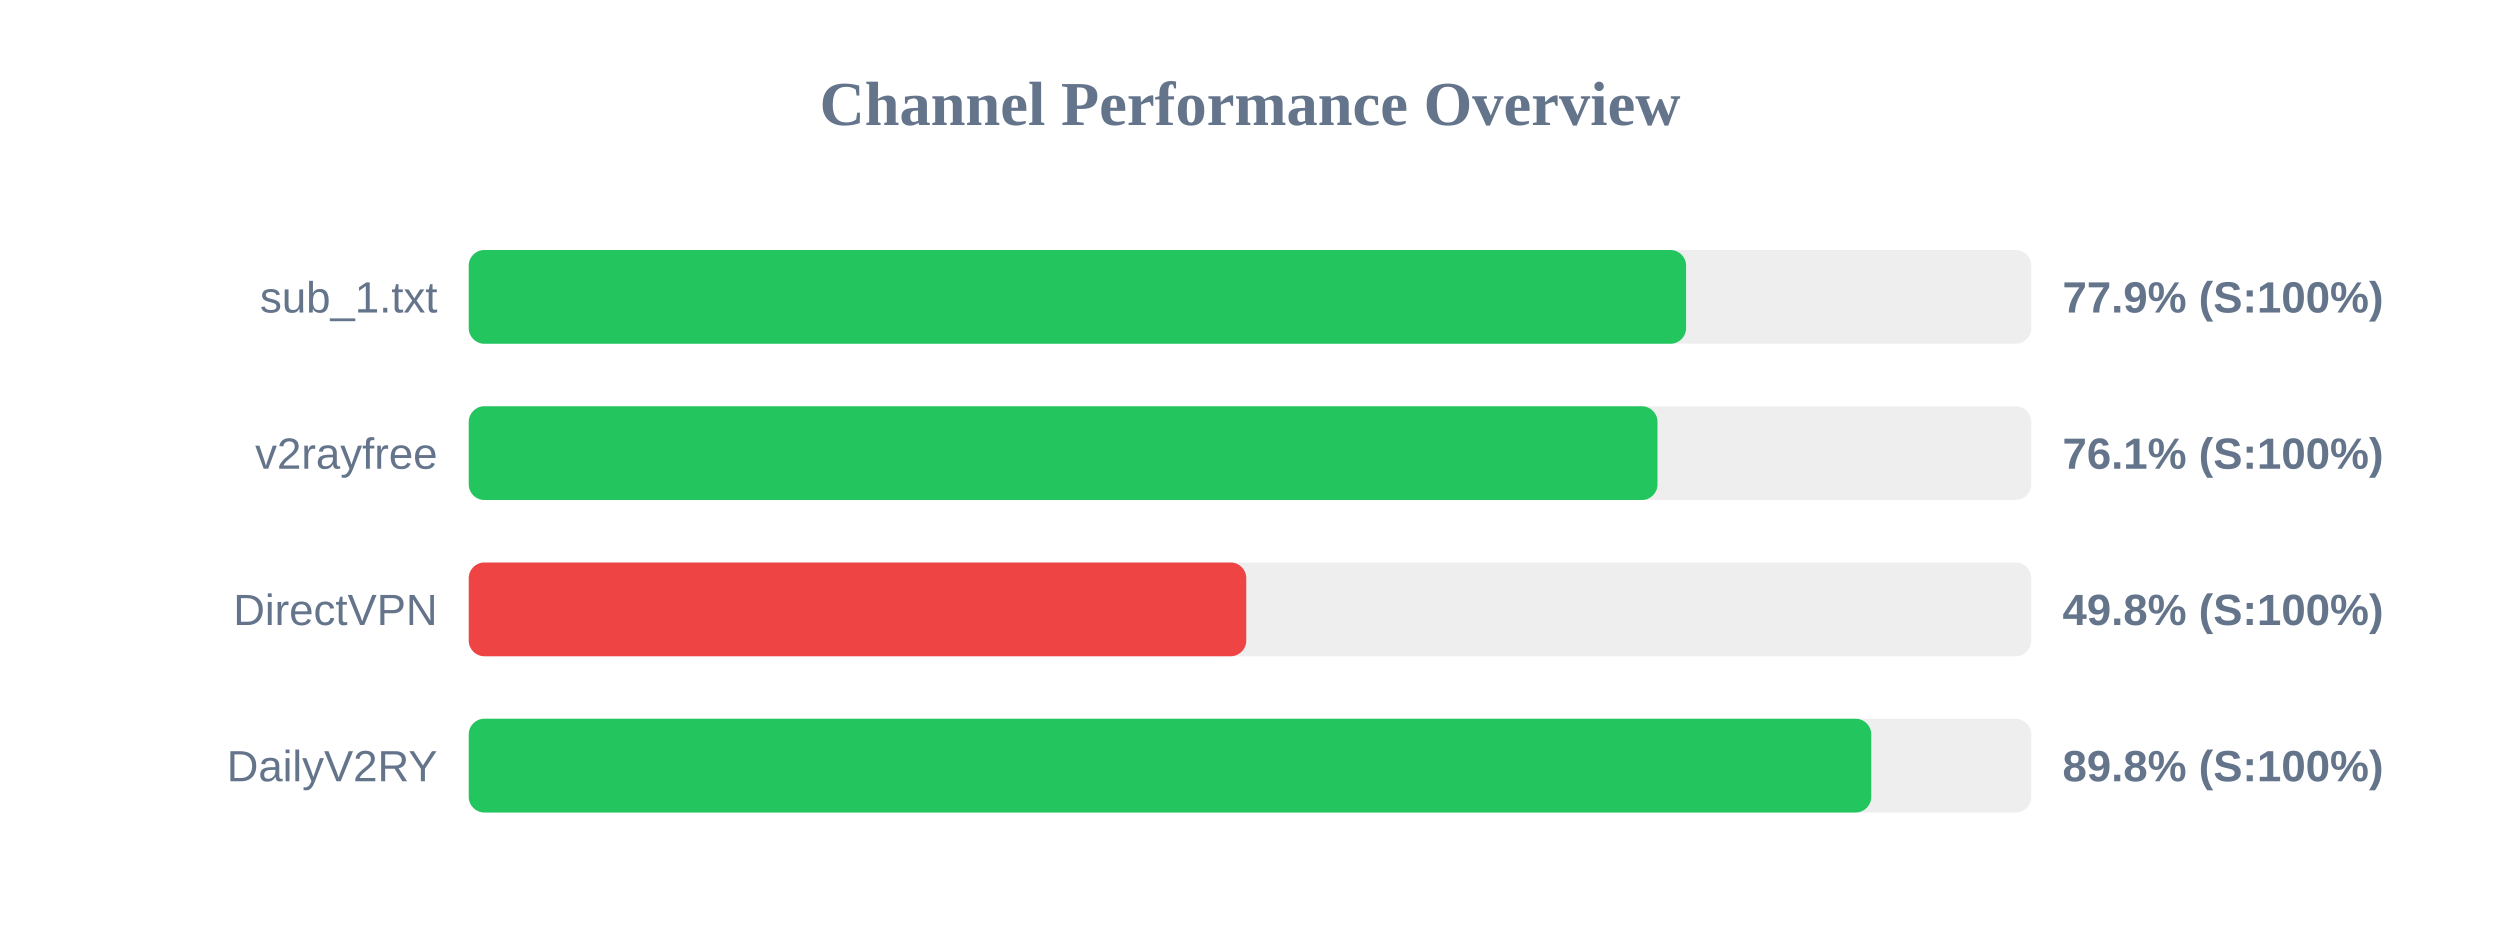
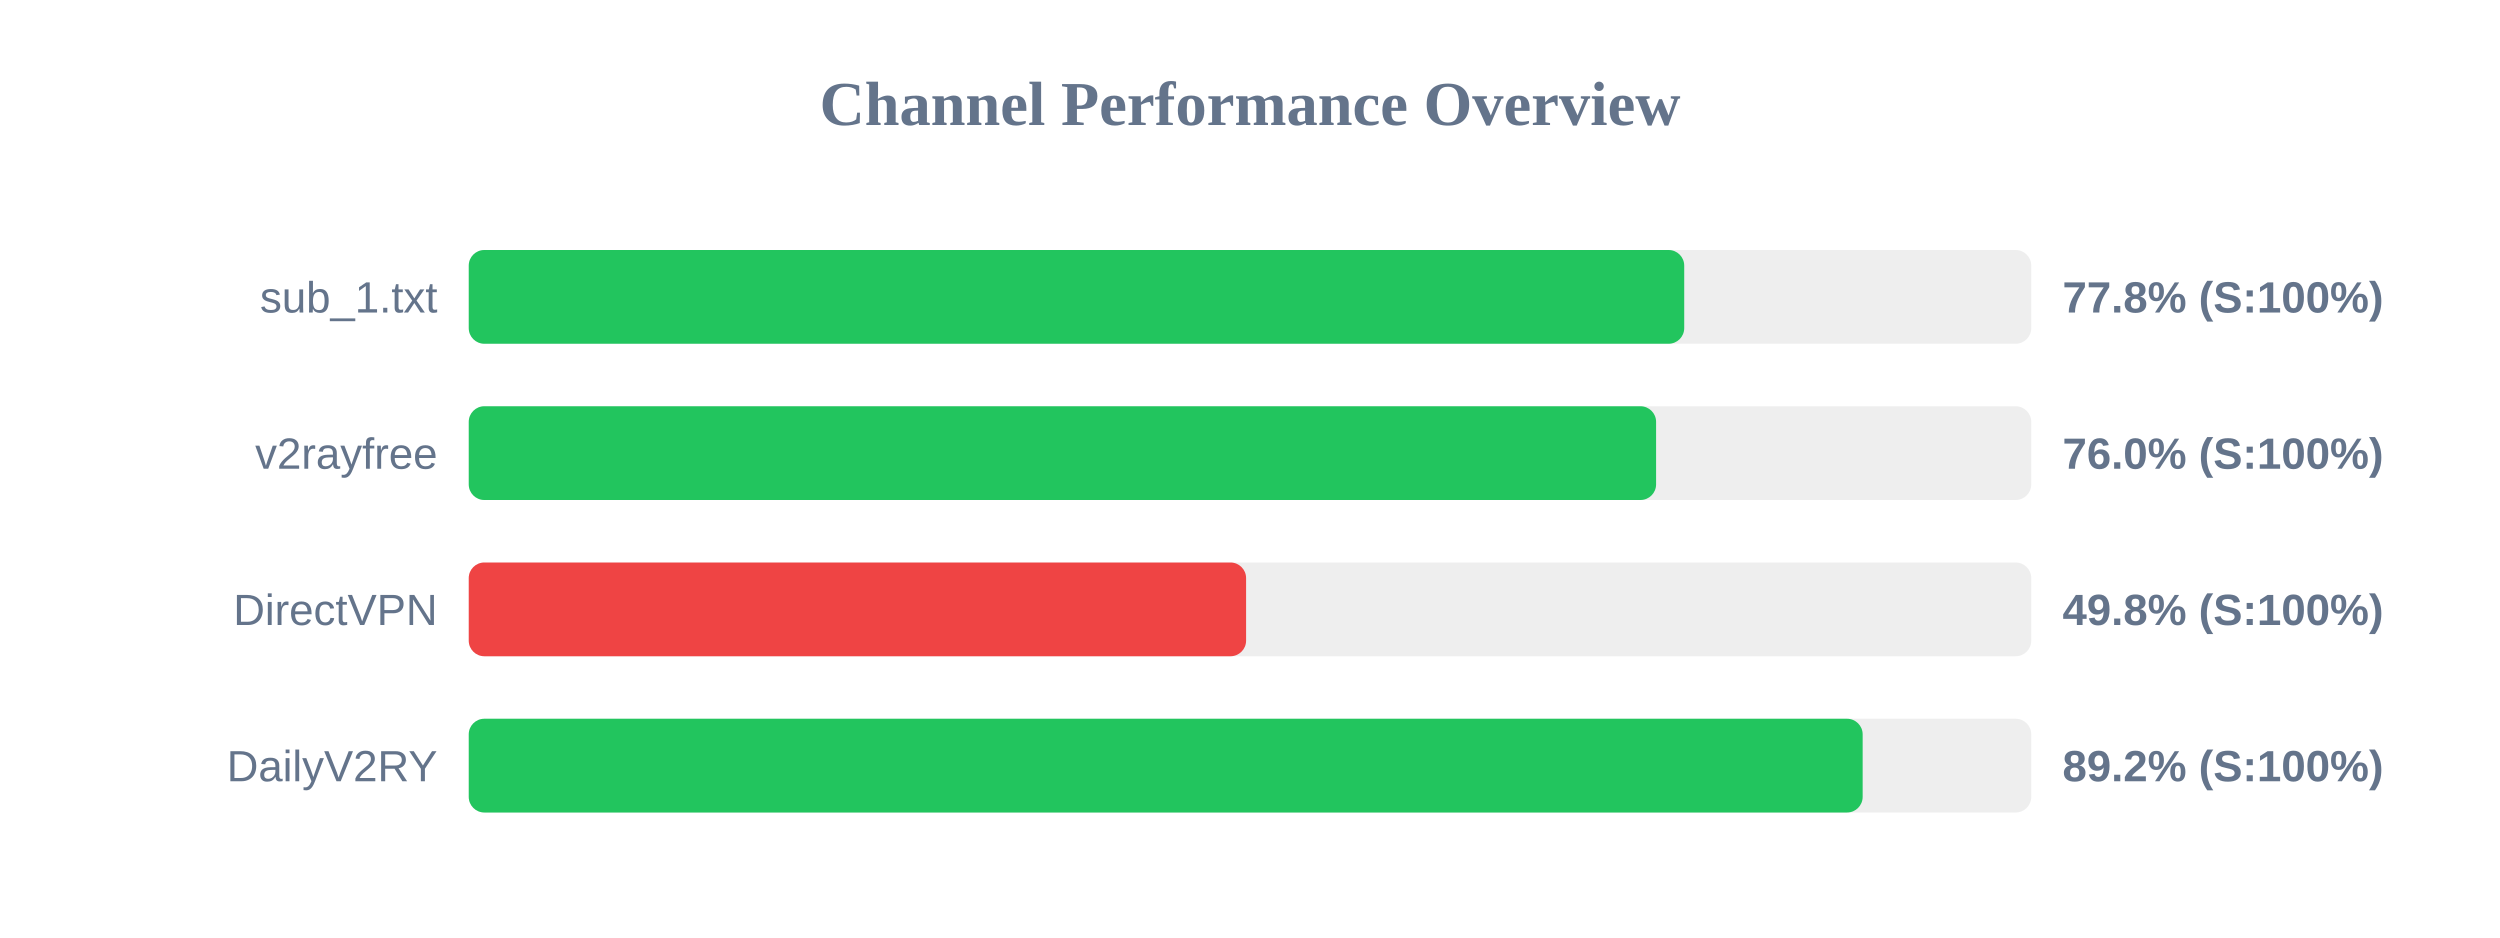
<svg xmlns="http://www.w3.org/2000/svg" width="800" height="300" version="1.1">
  <style>
        .row { font: 14px Arial; fill: #64748b; }
        .score { font: bold 14px Arial; fill: #64748b; }
    </style>
  <text x="400" y="40" text-anchor="middle" font-size="20px" font-weight="bold" fill="#64748b">Channel Performance Overview</text>
  <rect x="150" y="80" width="500" height="30" fill="#eee" rx="5" />
-   <rect x="150" y="80" width="389.55" height="30" fill="#22c55e" rx="5" />
+   <rect x="150" y="80" width="388.95" height="30" fill="#22c55e" rx="5" />
  <text x="140" y="100" text-anchor="end" class="row">sub_1.txt</text>
-   <text x="660" y="100" text-anchor="start" class="score">77.9% (S:100%)</text>
+   <text x="660" y="100" text-anchor="start" class="score">77.8% (S:100%)</text>
  <rect x="150" y="130" width="500" height="30" fill="#eee" rx="5" />
-   <rect x="150" y="130" width="380.4" height="30" fill="#22c55e" rx="5" />
+   <rect x="150" y="130" width="379.95" height="30" fill="#22c55e" rx="5" />
  <text x="140" y="150" text-anchor="end" class="row">v2rayfree</text>
-   <text x="660" y="150" text-anchor="start" class="score">76.1% (S:100%)</text>
+   <text x="660" y="150" text-anchor="start" class="score">76.0% (S:100%)</text>
  <rect x="150" y="180" width="500" height="30" fill="#eee" rx="5" />
-   <rect x="150" y="180" width="248.8" height="30" fill="#ef4444" rx="5" />
+   <rect x="150" y="180" width="248.75" height="30" fill="#ef4444" rx="5" />
  <text x="140" y="200" text-anchor="end" class="row">DirectVPN</text>
  <text x="660" y="200" text-anchor="start" class="score">49.8% (S:100%)</text>
  <rect x="150" y="230" width="500" height="30" fill="#eee" rx="5" />
-   <rect x="150" y="230" width="448.8" height="30" fill="#22c55e" rx="5" />
+   <rect x="150" y="230" width="446.05" height="30" fill="#22c55e" rx="5" />
  <text x="140" y="250" text-anchor="end" class="row">DailyV2RY</text>
-   <text x="660" y="250" text-anchor="start" class="score">89.8% (S:100%)</text>
+   <text x="660" y="250" text-anchor="start" class="score">89.2% (S:100%)</text>
</svg>
